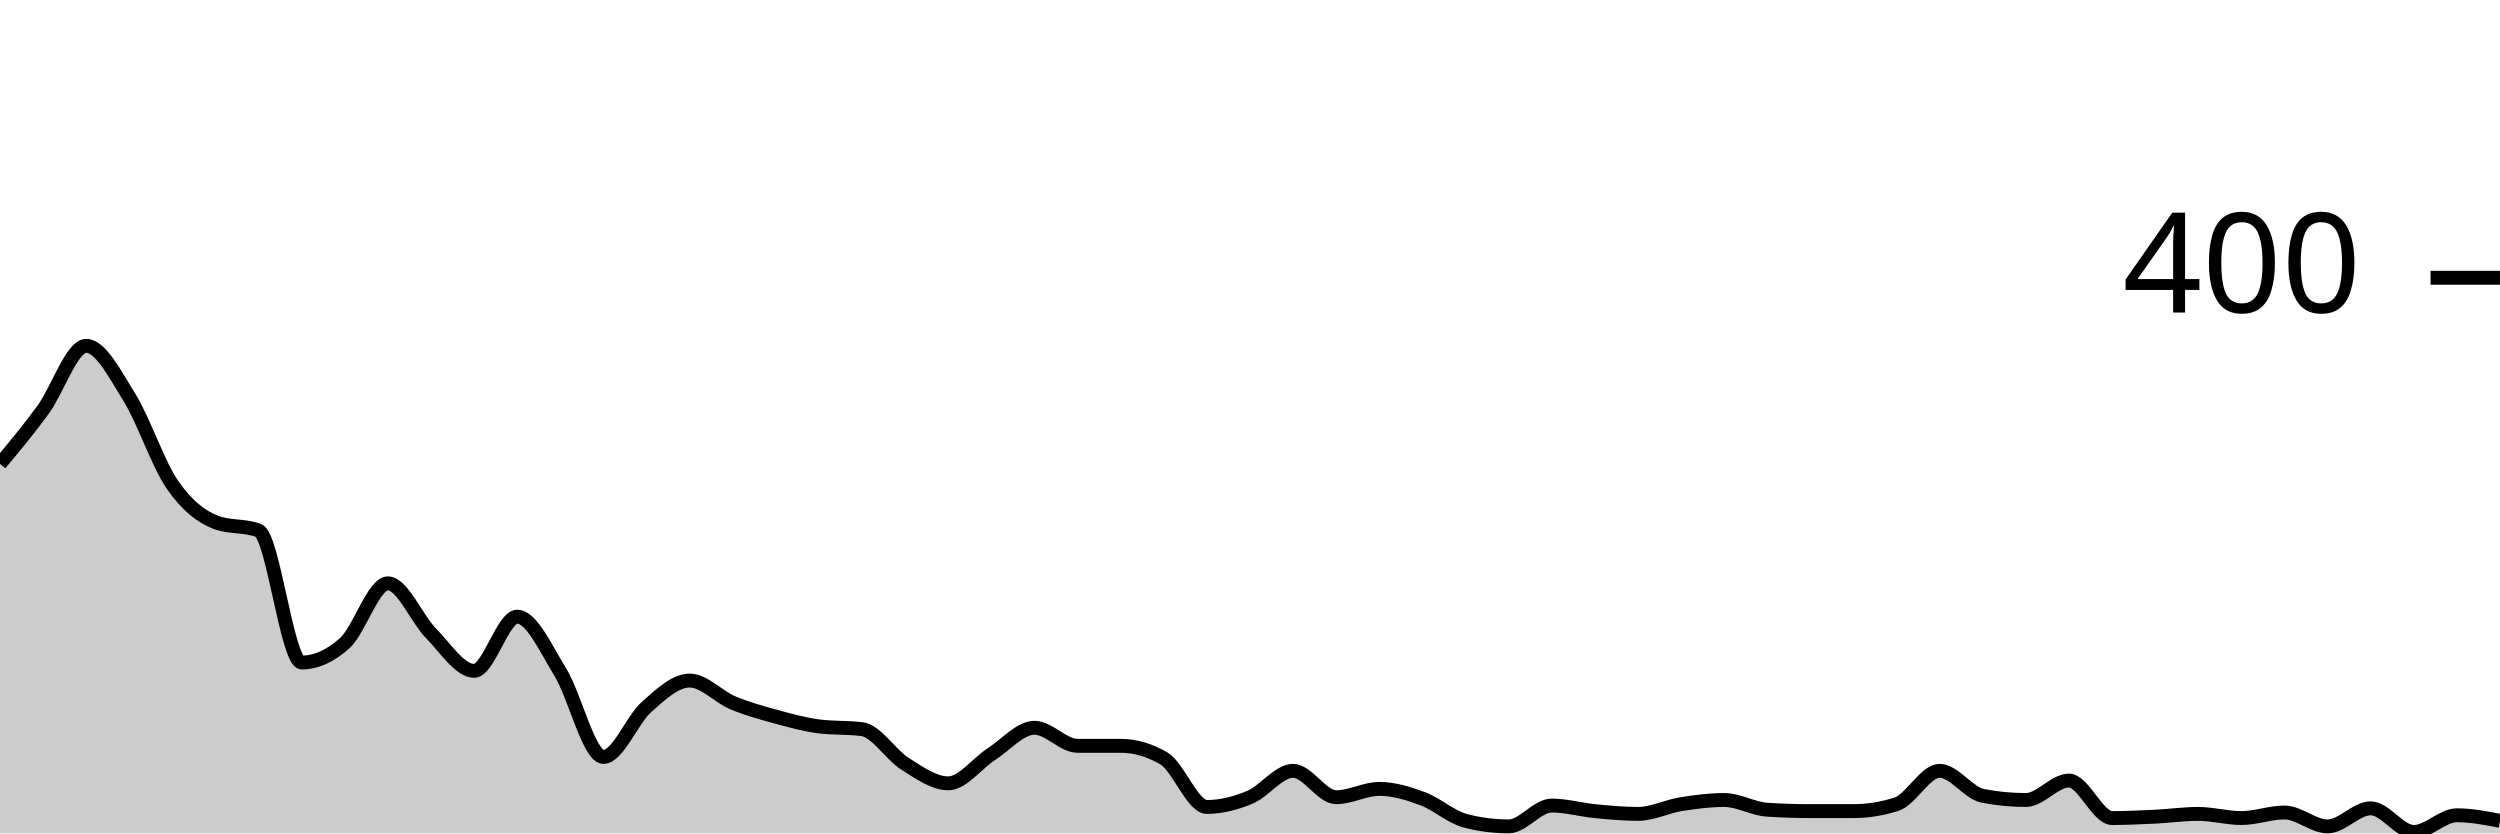
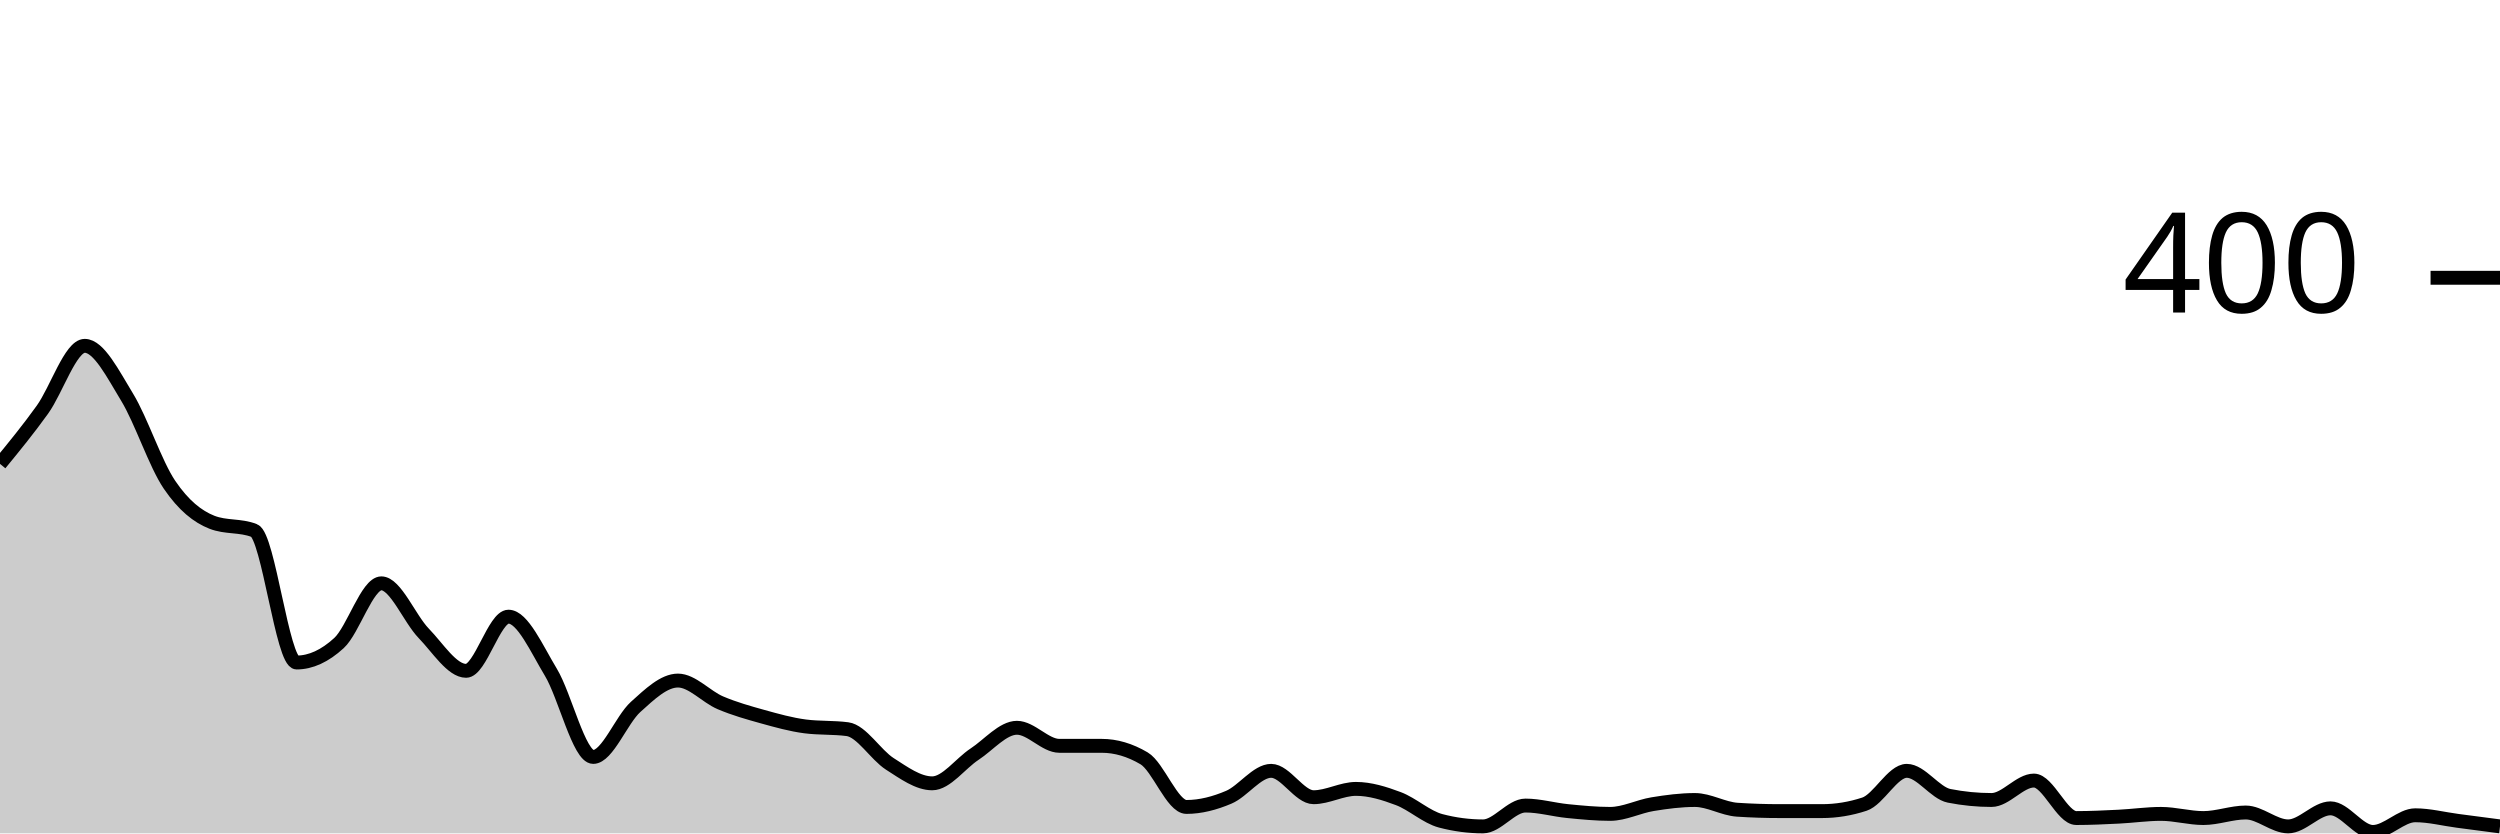
<svg xmlns="http://www.w3.org/2000/svg" viewBox="0 0 180 60">
  <g transform="translate(0,20)">
-     <path class="area" fill="rgba(0, 0, 0, 0.2)" d="M0,13.4C1.034,12.158,2.069,10.917,3.103,9.5C4.138,8.083,5.172,4.9,6.207,4.9C7.241,4.9,8.276,6.933,9.31,8.6C10.345,10.267,11.379,13.4,12.414,14.9C13.448,16.4,14.483,17.2,15.517,17.6C16.552,18,17.586,17.8,18.621,18.2C19.655,18.6,20.69,27.7,21.724,27.7C22.759,27.7,23.793,27.233,24.828,26.3C25.862,25.367,26.897,22,27.931,22C28.966,22,30,24.55,31.034,25.6C32.069,26.65,33.103,28.3,34.138,28.3C35.172,28.3,36.207,24.4,37.241,24.4C38.276,24.4,39.31,26.717,40.345,28.4C41.379,30.083,42.414,34.5,43.448,34.5C44.483,34.5,45.517,31.817,46.552,30.9C47.586,29.983,48.621,29,49.655,29C50.69,29,51.724,30.167,52.759,30.6C53.793,31.033,54.828,31.317,55.862,31.6C56.897,31.883,57.931,32.167,58.966,32.3C60,32.433,61.034,32.367,62.069,32.5C63.103,32.633,64.138,34.35,65.172,35C66.207,35.65,67.241,36.4,68.276,36.4C69.31,36.4,70.345,34.967,71.379,34.3C72.414,33.633,73.448,32.4,74.483,32.4C75.517,32.4,76.552,33.7,77.586,33.7C78.621,33.7,79.655,33.7,80.69,33.7C81.724,33.7,82.759,34,83.793,34.6C84.828,35.2,85.862,38.1,86.897,38.1C87.931,38.1,88.966,37.833,90,37.4C91.034,36.967,92.069,35.5,93.103,35.5C94.138,35.5,95.172,37.4,96.207,37.4C97.241,37.4,98.276,36.8,99.31,36.8C100.345,36.8,101.379,37.117,102.414,37.5C103.448,37.883,104.483,38.833,105.517,39.1C106.552,39.367,107.586,39.5,108.621,39.5C109.655,39.5,110.69,38,111.724,38C112.759,38,113.793,38.3,114.828,38.4C115.862,38.5,116.897,38.6,117.931,38.6C118.966,38.6,120,38.067,121.034,37.9C122.069,37.733,123.103,37.6,124.138,37.6C125.172,37.6,126.207,38.233,127.241,38.3C128.276,38.367,129.31,38.4,130.345,38.4C131.379,38.4,132.414,38.4,133.448,38.4C134.483,38.4,135.517,38.233,136.552,37.9C137.586,37.567,138.621,35.5,139.655,35.5C140.69,35.5,141.724,37.1,142.759,37.3C143.793,37.5,144.828,37.6,145.862,37.6C146.897,37.6,147.931,36.2,148.966,36.2C150,36.2,151.034,38.9,152.069,38.9C153.103,38.9,154.138,38.85,155.172,38.8C156.207,38.75,157.241,38.6,158.276,38.6C159.31,38.6,160.345,38.9,161.379,38.9C162.414,38.9,163.448,38.5,164.483,38.5C165.517,38.5,166.552,39.5,167.586,39.5C168.621,39.5,169.655,38.2,170.69,38.2C171.724,38.2,172.759,39.9,173.793,39.9C174.828,39.9,175.862,38.7,176.897,38.7C177.931,38.7,178.966,38.9,180,39.1L180,40C178.966,40,177.931,40,176.897,40C175.862,40,174.828,40,173.793,40C172.759,40,171.724,40,170.69,40C169.655,40,168.621,40,167.586,40C166.552,40,165.517,40,164.483,40C163.448,40,162.414,40,161.379,40C160.345,40,159.31,40,158.276,40C157.241,40,156.207,40,155.172,40C154.138,40,153.103,40,152.069,40C151.034,40,150,40,148.966,40C147.931,40,146.897,40,145.862,40C144.828,40,143.793,40,142.759,40C141.724,40,140.69,40,139.655,40C138.621,40,137.586,40,136.552,40C135.517,40,134.483,40,133.448,40C132.414,40,131.379,40,130.345,40C129.31,40,128.276,40,127.241,40C126.207,40,125.172,40,124.138,40C123.103,40,122.069,40,121.034,40C120,40,118.966,40,117.931,40C116.897,40,115.862,40,114.828,40C113.793,40,112.759,40,111.724,40C110.69,40,109.655,40,108.621,40C107.586,40,106.552,40,105.517,40C104.483,40,103.448,40,102.414,40C101.379,40,100.345,40,99.31,40C98.276,40,97.241,40,96.207,40C95.172,40,94.138,40,93.103,40C92.069,40,91.034,40,90,40C88.966,40,87.931,40,86.897,40C85.862,40,84.828,40,83.793,40C82.759,40,81.724,40,80.69,40C79.655,40,78.621,40,77.586,40C76.552,40,75.517,40,74.483,40C73.448,40,72.414,40,71.379,40C70.345,40,69.31,40,68.276,40C67.241,40,66.207,40,65.172,40C64.138,40,63.103,40,62.069,40C61.034,40,60,40,58.966,40C57.931,40,56.897,40,55.862,40C54.828,40,53.793,40,52.759,40C51.724,40,50.69,40,49.655,40C48.621,40,47.586,40,46.552,40C45.517,40,44.483,40,43.448,40C42.414,40,41.379,40,40.345,40C39.31,40,38.276,40,37.241,40C36.207,40,35.172,40,34.138,40C33.103,40,32.069,40,31.034,40C30,40,28.966,40,27.931,40C26.897,40,25.862,40,24.828,40C23.793,40,22.759,40,21.724,40C20.69,40,19.655,40,18.621,40C17.586,40,16.552,40,15.517,40C14.483,40,13.448,40,12.414,40C11.379,40,10.345,40,9.31,40C8.276,40,7.241,40,6.207,40C5.172,40,4.138,40,3.103,40C2.069,40,1.034,40,0,40Z" />
-     <path class="line" stroke="black" fill="none" d="M0,13.4C1.034,12.158,2.069,10.917,3.103,9.5C4.138,8.083,5.172,4.9,6.207,4.9C7.241,4.9,8.276,6.933,9.31,8.6C10.345,10.267,11.379,13.4,12.414,14.9C13.448,16.4,14.483,17.2,15.517,17.6C16.552,18,17.586,17.8,18.621,18.2C19.655,18.6,20.69,27.7,21.724,27.7C22.759,27.7,23.793,27.233,24.828,26.3C25.862,25.367,26.897,22,27.931,22C28.966,22,30,24.55,31.034,25.6C32.069,26.65,33.103,28.3,34.138,28.3C35.172,28.3,36.207,24.4,37.241,24.4C38.276,24.4,39.31,26.717,40.345,28.4C41.379,30.083,42.414,34.5,43.448,34.5C44.483,34.5,45.517,31.817,46.552,30.9C47.586,29.983,48.621,29,49.655,29C50.69,29,51.724,30.167,52.759,30.6C53.793,31.033,54.828,31.317,55.862,31.6C56.897,31.883,57.931,32.167,58.966,32.3C60,32.433,61.034,32.367,62.069,32.5C63.103,32.633,64.138,34.35,65.172,35C66.207,35.65,67.241,36.4,68.276,36.4C69.31,36.4,70.345,34.967,71.379,34.3C72.414,33.633,73.448,32.4,74.483,32.4C75.517,32.4,76.552,33.7,77.586,33.7C78.621,33.7,79.655,33.7,80.69,33.7C81.724,33.7,82.759,34,83.793,34.6C84.828,35.2,85.862,38.1,86.897,38.1C87.931,38.1,88.966,37.833,90,37.4C91.034,36.967,92.069,35.5,93.103,35.5C94.138,35.5,95.172,37.4,96.207,37.4C97.241,37.4,98.276,36.8,99.31,36.8C100.345,36.8,101.379,37.117,102.414,37.5C103.448,37.883,104.483,38.833,105.517,39.1C106.552,39.367,107.586,39.5,108.621,39.5C109.655,39.5,110.69,38,111.724,38C112.759,38,113.793,38.3,114.828,38.4C115.862,38.5,116.897,38.6,117.931,38.6C118.966,38.6,120,38.067,121.034,37.9C122.069,37.733,123.103,37.6,124.138,37.6C125.172,37.6,126.207,38.233,127.241,38.3C128.276,38.367,129.31,38.4,130.345,38.4C131.379,38.4,132.414,38.4,133.448,38.4C134.483,38.4,135.517,38.233,136.552,37.9C137.586,37.567,138.621,35.5,139.655,35.5C140.69,35.5,141.724,37.1,142.759,37.3C143.793,37.5,144.828,37.6,145.862,37.6C146.897,37.6,147.931,36.2,148.966,36.2C150,36.2,151.034,38.9,152.069,38.9C153.103,38.9,154.138,38.85,155.172,38.8C156.207,38.75,157.241,38.6,158.276,38.6C159.31,38.6,160.345,38.9,161.379,38.9C162.414,38.9,163.448,38.5,164.483,38.5C165.517,38.5,166.552,39.5,167.586,39.5C168.621,39.5,169.655,38.2,170.69,38.2C171.724,38.2,172.759,39.9,173.793,39.9C174.828,39.9,175.862,38.7,176.897,38.7C177.931,38.7,178.966,38.9,180,39.1" />
+     <path class="area" fill="rgba(0, 0, 0, 0.2)" d="M0,13.4C1.017,12.158,2.034,10.917,3.051,9.5C4.068,8.083,5.085,4.9,6.102,4.9C7.119,4.9,8.136,6.933,9.153,8.6C10.169,10.267,11.186,13.4,12.203,14.9C13.22,16.4,14.237,17.2,15.254,17.6C16.271,18,17.288,17.8,18.305,18.2C19.322,18.6,20.339,27.7,21.356,27.7C22.373,27.7,23.39,27.233,24.407,26.3C25.424,25.367,26.441,22,27.458,22C28.475,22,29.492,24.55,30.508,25.6C31.525,26.65,32.542,28.3,33.559,28.3C34.576,28.3,35.593,24.4,36.61,24.4C37.627,24.4,38.644,26.717,39.661,28.4C40.678,30.083,41.695,34.5,42.712,34.5C43.729,34.5,44.746,31.817,45.763,30.9C46.78,29.983,47.797,29,48.814,29C49.831,29,50.847,30.167,51.864,30.6C52.881,31.033,53.898,31.317,54.915,31.6C55.932,31.883,56.949,32.167,57.966,32.3C58.983,32.433,60,32.367,61.017,32.5C62.034,32.633,63.051,34.35,64.068,35C65.085,35.65,66.102,36.4,67.119,36.4C68.136,36.4,69.153,34.967,70.169,34.3C71.186,33.633,72.203,32.4,73.22,32.4C74.237,32.4,75.254,33.7,76.271,33.7C77.288,33.7,78.305,33.7,79.322,33.7C80.339,33.7,81.356,34,82.373,34.6C83.39,35.2,84.407,38.1,85.424,38.1C86.441,38.1,87.458,37.833,88.475,37.4C89.492,36.967,90.508,35.5,91.525,35.5C92.542,35.5,93.559,37.4,94.576,37.4C95.593,37.4,96.61,36.8,97.627,36.8C98.644,36.8,99.661,37.117,100.678,37.5C101.695,37.883,102.712,38.833,103.729,39.1C104.746,39.367,105.763,39.5,106.78,39.5C107.797,39.5,108.814,38,109.831,38C110.847,38,111.864,38.3,112.881,38.4C113.898,38.5,114.915,38.6,115.932,38.6C116.949,38.6,117.966,38.067,118.983,37.9C120,37.733,121.017,37.6,122.034,37.6C123.051,37.6,124.068,38.233,125.085,38.3C126.102,38.367,127.119,38.4,128.136,38.4C129.153,38.4,130.169,38.4,131.186,38.4C132.203,38.4,133.22,38.233,134.237,37.9C135.254,37.567,136.271,35.5,137.288,35.5C138.305,35.5,139.322,37.1,140.339,37.3C141.356,37.5,142.373,37.6,143.39,37.6C144.407,37.6,145.424,36.2,146.441,36.2C147.458,36.2,148.475,38.9,149.492,38.9C150.508,38.9,151.525,38.85,152.542,38.8C153.559,38.75,154.576,38.6,155.593,38.6C156.61,38.6,157.627,38.9,158.644,38.9C159.661,38.9,160.678,38.5,161.695,38.5C162.712,38.5,163.729,39.5,164.746,39.5C165.763,39.5,166.78,38.2,167.797,38.2C168.814,38.2,169.831,39.9,170.847,39.9C171.864,39.9,172.881,38.7,173.898,38.7C174.915,38.7,175.932,38.967,176.949,39.1C177.966,39.233,178.983,39.367,180,39.5L180,40C178.983,40,177.966,40,176.949,40C175.932,40,174.915,40,173.898,40C172.881,40,171.864,40,170.847,40C169.831,40,168.814,40,167.797,40C166.78,40,165.763,40,164.746,40C163.729,40,162.712,40,161.695,40C160.678,40,159.661,40,158.644,40C157.627,40,156.61,40,155.593,40C154.576,40,153.559,40,152.542,40C151.525,40,150.508,40,149.492,40C148.475,40,147.458,40,146.441,40C145.424,40,144.407,40,143.39,40C142.373,40,141.356,40,140.339,40C139.322,40,138.305,40,137.288,40C136.271,40,135.254,40,134.237,40C133.22,40,132.203,40,131.186,40C130.169,40,129.153,40,128.136,40C127.119,40,126.102,40,125.085,40C124.068,40,123.051,40,122.034,40C121.017,40,120,40,118.983,40C117.966,40,116.949,40,115.932,40C114.915,40,113.898,40,112.881,40C111.864,40,110.847,40,109.831,40C108.814,40,107.797,40,106.78,40C105.763,40,104.746,40,103.729,40C102.712,40,101.695,40,100.678,40C99.661,40,98.644,40,97.627,40C96.61,40,95.593,40,94.576,40C93.559,40,92.542,40,91.525,40C90.508,40,89.492,40,88.475,40C87.458,40,86.441,40,85.424,40C84.407,40,83.39,40,82.373,40C81.356,40,80.339,40,79.322,40C78.305,40,77.288,40,76.271,40C75.254,40,74.237,40,73.22,40C72.203,40,71.186,40,70.169,40C69.153,40,68.136,40,67.119,40C66.102,40,65.085,40,64.068,40C63.051,40,62.034,40,61.017,40C60,40,58.983,40,57.966,40C56.949,40,55.932,40,54.915,40C53.898,40,52.881,40,51.864,40C50.847,40,49.831,40,48.814,40C47.797,40,46.78,40,45.763,40C44.746,40,43.729,40,42.712,40C41.695,40,40.678,40,39.661,40C38.644,40,37.627,40,36.61,40C35.593,40,34.576,40,33.559,40C32.542,40,31.525,40,30.508,40C29.492,40,28.475,40,27.458,40C26.441,40,25.424,40,24.407,40C23.39,40,22.373,40,21.356,40C20.339,40,19.322,40,18.305,40C17.288,40,16.271,40,15.254,40C14.237,40,13.22,40,12.203,40C11.186,40,10.169,40,9.153,40C8.136,40,7.119,40,6.102,40C5.085,40,4.068,40,3.051,40C2.034,40,1.017,40,0,40Z" />
+     <path class="line" stroke="black" fill="none" d="M0,13.4C1.017,12.158,2.034,10.917,3.051,9.5C4.068,8.083,5.085,4.9,6.102,4.9C7.119,4.9,8.136,6.933,9.153,8.6C10.169,10.267,11.186,13.4,12.203,14.9C13.22,16.4,14.237,17.2,15.254,17.6C16.271,18,17.288,17.8,18.305,18.2C19.322,18.6,20.339,27.7,21.356,27.7C22.373,27.7,23.39,27.233,24.407,26.3C25.424,25.367,26.441,22,27.458,22C28.475,22,29.492,24.55,30.508,25.6C31.525,26.65,32.542,28.3,33.559,28.3C34.576,28.3,35.593,24.4,36.61,24.4C37.627,24.4,38.644,26.717,39.661,28.4C40.678,30.083,41.695,34.5,42.712,34.5C43.729,34.5,44.746,31.817,45.763,30.9C46.78,29.983,47.797,29,48.814,29C49.831,29,50.847,30.167,51.864,30.6C52.881,31.033,53.898,31.317,54.915,31.6C55.932,31.883,56.949,32.167,57.966,32.3C58.983,32.433,60,32.367,61.017,32.5C62.034,32.633,63.051,34.35,64.068,35C65.085,35.65,66.102,36.4,67.119,36.4C68.136,36.4,69.153,34.967,70.169,34.3C71.186,33.633,72.203,32.4,73.22,32.4C74.237,32.4,75.254,33.7,76.271,33.7C77.288,33.7,78.305,33.7,79.322,33.7C80.339,33.7,81.356,34,82.373,34.6C83.39,35.2,84.407,38.1,85.424,38.1C86.441,38.1,87.458,37.833,88.475,37.4C89.492,36.967,90.508,35.5,91.525,35.5C92.542,35.5,93.559,37.4,94.576,37.4C95.593,37.4,96.61,36.8,97.627,36.8C98.644,36.8,99.661,37.117,100.678,37.5C101.695,37.883,102.712,38.833,103.729,39.1C104.746,39.367,105.763,39.5,106.78,39.5C107.797,39.5,108.814,38,109.831,38C110.847,38,111.864,38.3,112.881,38.4C113.898,38.5,114.915,38.6,115.932,38.6C116.949,38.6,117.966,38.067,118.983,37.9C120,37.733,121.017,37.6,122.034,37.6C123.051,37.6,124.068,38.233,125.085,38.3C126.102,38.367,127.119,38.4,128.136,38.4C129.153,38.4,130.169,38.4,131.186,38.4C132.203,38.4,133.22,38.233,134.237,37.9C135.254,37.567,136.271,35.5,137.288,35.5C138.305,35.5,139.322,37.1,140.339,37.3C141.356,37.5,142.373,37.6,143.39,37.6C144.407,37.6,145.424,36.2,146.441,36.2C147.458,36.2,148.475,38.9,149.492,38.9C150.508,38.9,151.525,38.85,152.542,38.8C153.559,38.75,154.576,38.6,155.593,38.6C156.61,38.6,157.627,38.9,158.644,38.9C159.661,38.9,160.678,38.5,161.695,38.5C162.712,38.5,163.729,39.5,164.746,39.5C165.763,39.5,166.78,38.2,167.797,38.2C168.814,38.2,169.831,39.9,170.847,39.9C171.864,39.9,172.881,38.7,173.898,38.7C174.915,38.7,175.932,38.967,176.949,39.1C177.966,39.233,178.983,39.367,180,39.5" />
    <path class="axis-ceiling" stroke-width="1" stroke="black" fill="none" d="M175,0L180,0" />
    <text class="axis-ceiling-label" font-family="sans-serif" text-anchor="end" font-size="10px" x="170" y="2.5">400</text>
  </g>
</svg>
